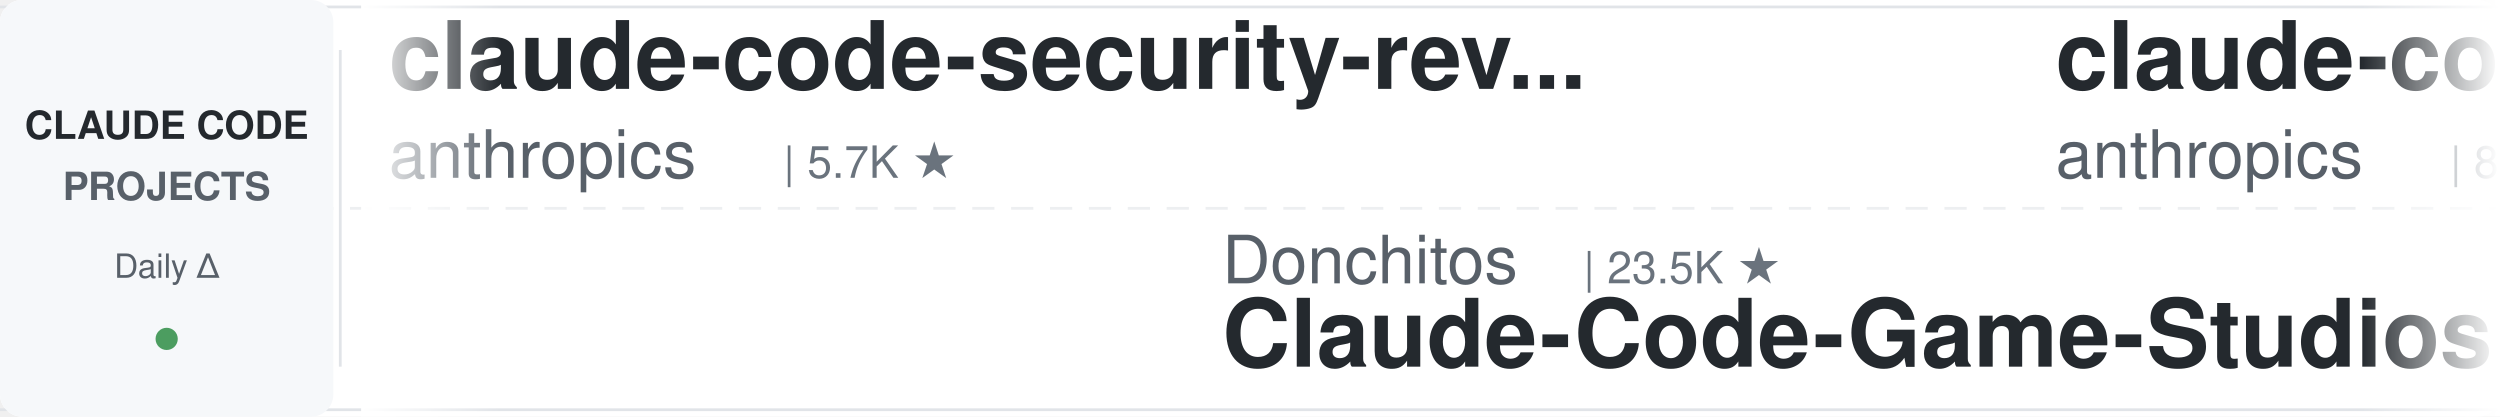
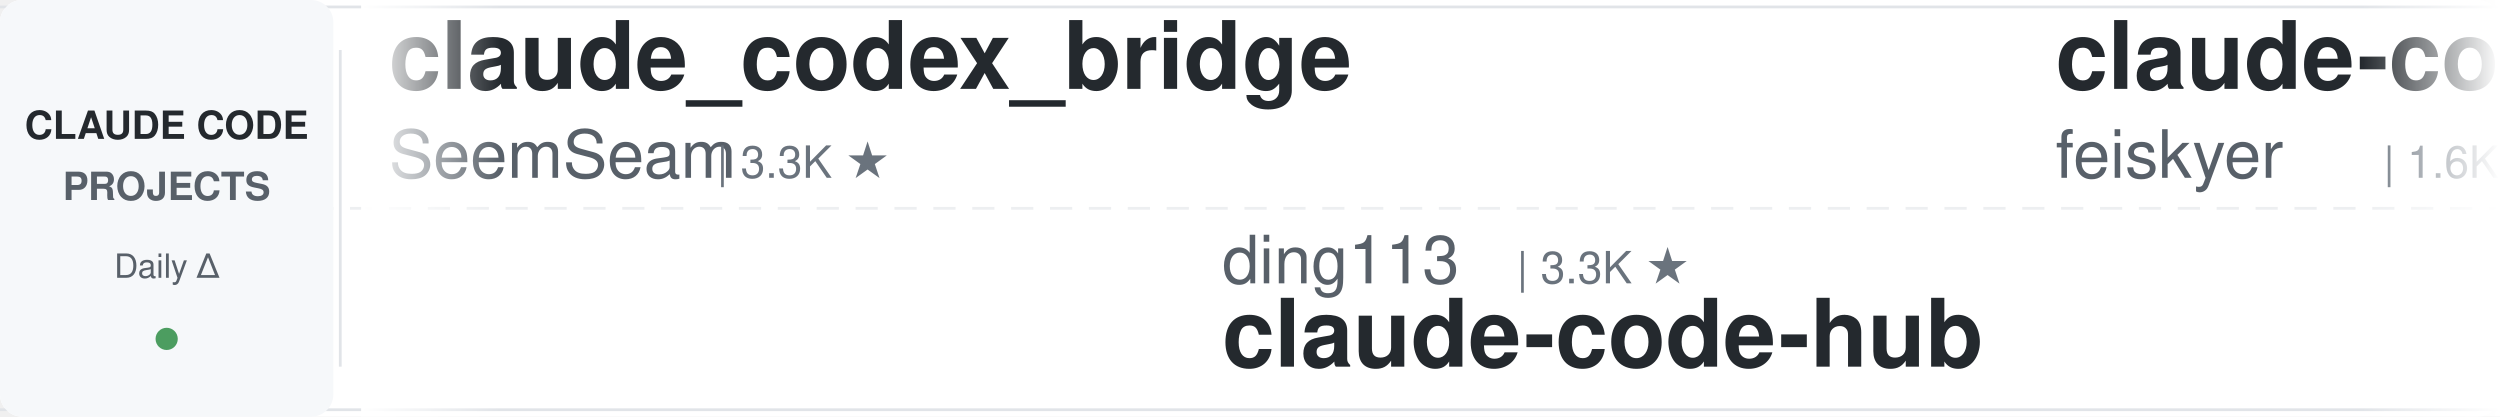
<svg xmlns="http://www.w3.org/2000/svg" width="900" height="150">
  <defs>
    <linearGradient id="leftFade" x1="0%" y1="0%" x2="100%" y2="0%">
      <stop offset="0%" style="stop-color:#ffffff;stop-opacity:1" />
      <stop offset="100%" style="stop-color:#ffffff;stop-opacity:0" />
    </linearGradient>
    <linearGradient id="rightFade" x1="0%" y1="0%" x2="100%" y2="0%">
      <stop offset="0%" style="stop-color:#ffffff;stop-opacity:0" />
      <stop offset="100%" style="stop-color:#ffffff;stop-opacity:1" />
    </linearGradient>
  </defs>
  <rect width="900" height="150" fill="#ffffff" rx="8" />
  <rect x="0" y="2" width="900" height="1" fill="#e1e4e8" />
  <rect x="0" y="147" width="900" height="1" fill="#e1e4e8" />
  <line x1="0" y1="75" x2="900" y2="75" stroke="#e1e4e8" stroke-width="1" stroke-dasharray="8 6" opacity="0.6" />
  <rect x="0" y="0" width="120" height="150" fill="#f6f8fa" rx="8" />
  <text x="60" y="50" font-family="-apple-system, BlinkMacSystemFont, 'Segoe UI', Helvetica, Arial, sans-serif" font-size="14" font-weight="600" fill="#24292e" text-anchor="middle">CLAUDE CODE</text>
  <text x="60" y="72" font-family="-apple-system, BlinkMacSystemFont, 'Segoe UI', Helvetica, Arial, sans-serif" font-size="14" font-weight="600" fill="#586069" text-anchor="middle">PROJECTS</text>
  <text x="60" y="100" font-family="-apple-system, BlinkMacSystemFont, 'Segoe UI', Helvetica, Arial, sans-serif" font-size="12" font-weight="500" fill="#586069" text-anchor="middle">Daily Δ</text>
  <circle cx="60" cy="122" r="4" fill="#22863a" opacity="0.8" />
  <rect x="122" y="18" width="1" height="114" fill="#e1e4e8" />
  <clipPath id="tickerClip">
    <rect x="130" y="0" width="770" height="150" />
  </clipPath>
  <g clip-path="url(#tickerClip)">
    <g id="tickerItems">
      <animateTransform attributeName="transform" attributeType="XML" type="translate" from="0 0" to="-3000 0" dur="54s" repeatCount="indefinite" />
      <g transform="translate(0, 0)">
-         <text x="140" y="32" font-family="-apple-system, BlinkMacSystemFont, 'Segoe UI', Helvetica, Arial, sans-serif" font-size="34" font-weight="600" fill="#24292e">claude-code-security-rev...</text>
-         <text x="140" y="64" font-family="-apple-system, BlinkMacSystemFont, 'Segoe UI', Helvetica, Arial, sans-serif" font-size="24" font-weight="400" fill="#586069">anthropics</text>
-         <text x="282" y="64" font-family="-apple-system, BlinkMacSystemFont, 'Segoe UI', Helvetica, Arial, sans-serif" font-size="16" font-weight="500" fill="#6a737d">| 5.7K ★</text>
+         <text x="140" y="32" font-family="-apple-system, BlinkMacSystemFont, 'Segoe UI', Helvetica, Arial, sans-serif" font-size="34" font-weight="600" fill="#24292e">claude_codex_bridge</text>
+         <text x="140" y="64" font-family="-apple-system, BlinkMacSystemFont, 'Segoe UI', Helvetica, Arial, sans-serif" font-size="24" font-weight="400" fill="#586069">SeemSeam</text>
+         <text x="258" y="64" font-family="-apple-system, BlinkMacSystemFont, 'Segoe UI', Helvetica, Arial, sans-serif" font-size="16" font-weight="500" fill="#6a737d">| 3.3K ★</text>
      </g>
      <g transform="translate(300, 0)">
-         <text x="140" y="102" font-family="-apple-system, BlinkMacSystemFont, 'Segoe UI', Helvetica, Arial, sans-serif" font-size="24" font-weight="400" fill="#586069">Donchitos</text>
-         <text x="270" y="102" font-family="-apple-system, BlinkMacSystemFont, 'Segoe UI', Helvetica, Arial, sans-serif" font-size="16" font-weight="500" fill="#6a737d">| 23.5K ★</text>
-         <text x="140" y="132" font-family="-apple-system, BlinkMacSystemFont, 'Segoe UI', Helvetica, Arial, sans-serif" font-size="34" font-weight="600" fill="#24292e">Claude-Code-Game-Studios</text>
-       </g>
-       <g transform="translate(600, 0)">
-         <text x="140" y="32" font-family="-apple-system, BlinkMacSystemFont, 'Segoe UI', Helvetica, Arial, sans-serif" font-size="34" font-weight="600" fill="#24292e">claude-code-action</text>
-         <text x="140" y="64" font-family="-apple-system, BlinkMacSystemFont, 'Segoe UI', Helvetica, Arial, sans-serif" font-size="24" font-weight="400" fill="#586069">anthropics</text>
-         <text x="282" y="64" font-family="-apple-system, BlinkMacSystemFont, 'Segoe UI', Helvetica, Arial, sans-serif" font-size="16" font-weight="500" fill="#6a737d">| 8.5K ★</text>
-       </g>
-       <g transform="translate(900, 0)">
        <text x="140" y="102" font-family="-apple-system, BlinkMacSystemFont, 'Segoe UI', Helvetica, Arial, sans-serif" font-size="24" font-weight="400" fill="#586069">ding113</text>
        <text x="246" y="102" font-family="-apple-system, BlinkMacSystemFont, 'Segoe UI', Helvetica, Arial, sans-serif" font-size="16" font-weight="500" fill="#6a737d">| 3.3K ★</text>
        <text x="140" y="132" font-family="-apple-system, BlinkMacSystemFont, 'Segoe UI', Helvetica, Arial, sans-serif" font-size="34" font-weight="600" fill="#24292e">claude-code-hub</text>
      </g>
+       <g transform="translate(600, 0)">
+         <text x="140" y="32" font-family="-apple-system, BlinkMacSystemFont, 'Segoe UI', Helvetica, Arial, sans-serif" font-size="34" font-weight="600" fill="#24292e">claude-code-settings</text>
+         <text x="140" y="64" font-family="-apple-system, BlinkMacSystemFont, 'Segoe UI', Helvetica, Arial, sans-serif" font-size="24" font-weight="400" fill="#586069">feiskyer</text>
+         <text x="258" y="64" font-family="-apple-system, BlinkMacSystemFont, 'Segoe UI', Helvetica, Arial, sans-serif" font-size="16" font-weight="500" fill="#6a737d">| 1.6K ★</text>
+       </g>
+       <g transform="translate(900, 0)">
+         <text x="140" y="102" font-family="-apple-system, BlinkMacSystemFont, 'Segoe UI', Helvetica, Arial, sans-serif" font-size="24" font-weight="400" fill="#586069">musistudio</text>
+         <text x="282" y="102" font-family="-apple-system, BlinkMacSystemFont, 'Segoe UI', Helvetica, Arial, sans-serif" font-size="16" font-weight="500" fill="#6a737d">| 36.3K ★</text>
+         <text x="140" y="132" font-family="-apple-system, BlinkMacSystemFont, 'Segoe UI', Helvetica, Arial, sans-serif" font-size="34" font-weight="600" fill="#24292e">claude-code-router</text>
+       </g>
      <g transform="translate(1200, 0)">
-         <text x="140" y="32" font-family="-apple-system, BlinkMacSystemFont, 'Segoe UI', Helvetica, Arial, sans-serif" font-size="34" font-weight="600" fill="#24292e">awesome-claude-code</text>
-         <text x="140" y="64" font-family="-apple-system, BlinkMacSystemFont, 'Segoe UI', Helvetica, Arial, sans-serif" font-size="24" font-weight="400" fill="#586069">jqueryscript</text>
-         <text x="306" y="64" font-family="-apple-system, BlinkMacSystemFont, 'Segoe UI', Helvetica, Arial, sans-serif" font-size="16" font-weight="500" fill="#6a737d">| 482 ★</text>
+         <text x="140" y="32" font-family="-apple-system, BlinkMacSystemFont, 'Segoe UI', Helvetica, Arial, sans-serif" font-size="34" font-weight="600" fill="#24292e">claude-code-templates</text>
+         <text x="140" y="64" font-family="-apple-system, BlinkMacSystemFont, 'Segoe UI', Helvetica, Arial, sans-serif" font-size="24" font-weight="400" fill="#586069">davila7</text>
+         <text x="246" y="64" font-family="-apple-system, BlinkMacSystemFont, 'Segoe UI', Helvetica, Arial, sans-serif" font-size="16" font-weight="500" fill="#6a737d">| 30.0K ★</text>
      </g>
      <g transform="translate(1500, 0)">
-         <text x="140" y="102" font-family="-apple-system, BlinkMacSystemFont, 'Segoe UI', Helvetica, Arial, sans-serif" font-size="24" font-weight="400" fill="#586069">nicedreamzapp</text>
-         <text x="318" y="102" font-family="-apple-system, BlinkMacSystemFont, 'Segoe UI', Helvetica, Arial, sans-serif" font-size="16" font-weight="500" fill="#6a737d">| 3.0K ★</text>
-         <text x="140" y="132" font-family="-apple-system, BlinkMacSystemFont, 'Segoe UI', Helvetica, Arial, sans-serif" font-size="34" font-weight="600" fill="#24292e">claude-code-local</text>
+         <text x="140" y="102" font-family="-apple-system, BlinkMacSystemFont, 'Segoe UI', Helvetica, Arial, sans-serif" font-size="24" font-weight="400" fill="#586069">ponponon</text>
+         <text x="258" y="102" font-family="-apple-system, BlinkMacSystemFont, 'Segoe UI', Helvetica, Arial, sans-serif" font-size="16" font-weight="500" fill="#6a737d">| 2.3K ★</text>
+         <text x="140" y="132" font-family="-apple-system, BlinkMacSystemFont, 'Segoe UI', Helvetica, Arial, sans-serif" font-size="34" font-weight="600" fill="#24292e">claude_code_src</text>
      </g>
      <g transform="translate(1800, 0)">
-         <text x="140" y="32" font-family="-apple-system, BlinkMacSystemFont, 'Segoe UI', Helvetica, Arial, sans-serif" font-size="34" font-weight="600" fill="#24292e">awesome-claude-code-suba...</text>
-         <text x="140" y="64" font-family="-apple-system, BlinkMacSystemFont, 'Segoe UI', Helvetica, Arial, sans-serif" font-size="24" font-weight="400" fill="#586069">VoltAgent</text>
-         <text x="270" y="64" font-family="-apple-system, BlinkMacSystemFont, 'Segoe UI', Helvetica, Arial, sans-serif" font-size="16" font-weight="500" fill="#6a737d">| 23.9K ★</text>
+         <text x="140" y="32" font-family="-apple-system, BlinkMacSystemFont, 'Segoe UI', Helvetica, Arial, sans-serif" font-size="34" font-weight="600" fill="#24292e">claude-code-prompts</text>
+         <text x="140" y="64" font-family="-apple-system, BlinkMacSystemFont, 'Segoe UI', Helvetica, Arial, sans-serif" font-size="24" font-weight="400" fill="#586069">repowise-dev</text>
+         <text x="306" y="64" font-family="-apple-system, BlinkMacSystemFont, 'Segoe UI', Helvetica, Arial, sans-serif" font-size="16" font-weight="500" fill="#6a737d">| 1.2K ★</text>
      </g>
      <g transform="translate(2100, 0)">
-         <text x="140" y="102" font-family="-apple-system, BlinkMacSystemFont, 'Segoe UI', Helvetica, Arial, sans-serif" font-size="24" font-weight="400" fill="#586069">RichardAtCT</text>
-         <text x="294" y="102" font-family="-apple-system, BlinkMacSystemFont, 'Segoe UI', Helvetica, Arial, sans-serif" font-size="16" font-weight="500" fill="#6a737d">| 2.7K ★</text>
-         <text x="140" y="132" font-family="-apple-system, BlinkMacSystemFont, 'Segoe UI', Helvetica, Arial, sans-serif" font-size="34" font-weight="600" fill="#24292e">claude-code-telegram</text>
+         <text x="140" y="102" font-family="-apple-system, BlinkMacSystemFont, 'Segoe UI', Helvetica, Arial, sans-serif" font-size="24" font-weight="400" fill="#586069">jqueryscript</text>
+         <text x="306" y="102" font-family="-apple-system, BlinkMacSystemFont, 'Segoe UI', Helvetica, Arial, sans-serif" font-size="16" font-weight="500" fill="#6a737d">| 483 ★</text>
+         <text x="140" y="132" font-family="-apple-system, BlinkMacSystemFont, 'Segoe UI', Helvetica, Arial, sans-serif" font-size="34" font-weight="600" fill="#24292e">awesome-claude-code</text>
      </g>
      <g transform="translate(2400, 0)">
-         <text x="140" y="32" font-family="-apple-system, BlinkMacSystemFont, 'Segoe UI', Helvetica, Arial, sans-serif" font-size="34" font-weight="600" fill="#24292e">Dive-into-Claude-Code</text>
-         <text x="140" y="64" font-family="-apple-system, BlinkMacSystemFont, 'Segoe UI', Helvetica, Arial, sans-serif" font-size="24" font-weight="400" fill="#586069">VILA-Lab</text>
-         <text x="258" y="64" font-family="-apple-system, BlinkMacSystemFont, 'Segoe UI', Helvetica, Arial, sans-serif" font-size="16" font-weight="500" fill="#6a737d">| 2.0K ★</text>
+         <text x="140" y="32" font-family="-apple-system, BlinkMacSystemFont, 'Segoe UI', Helvetica, Arial, sans-serif" font-size="34" font-weight="600" fill="#24292e">claude-code-tips</text>
+         <text x="140" y="64" font-family="-apple-system, BlinkMacSystemFont, 'Segoe UI', Helvetica, Arial, sans-serif" font-size="24" font-weight="400" fill="#586069">ykdojo</text>
+         <text x="234" y="64" font-family="-apple-system, BlinkMacSystemFont, 'Segoe UI', Helvetica, Arial, sans-serif" font-size="16" font-weight="500" fill="#6a737d">| 9.5K ★</text>
      </g>
      <g transform="translate(2700, 0)">
-         <text x="140" y="102" font-family="-apple-system, BlinkMacSystemFont, 'Segoe UI', Helvetica, Arial, sans-serif" font-size="24" font-weight="400" fill="#586069">wanshuiyin</text>
-         <text x="282" y="102" font-family="-apple-system, BlinkMacSystemFont, 'Segoe UI', Helvetica, Arial, sans-serif" font-size="16" font-weight="500" fill="#6a737d">| 14.0K ★</text>
-         <text x="140" y="132" font-family="-apple-system, BlinkMacSystemFont, 'Segoe UI', Helvetica, Arial, sans-serif" font-size="34" font-weight="600" fill="#24292e">Auto-claude-code-researc...</text>
+         <text x="140" y="102" font-family="-apple-system, BlinkMacSystemFont, 'Segoe UI', Helvetica, Arial, sans-serif" font-size="24" font-weight="400" fill="#586069">xu-xiang</text>
+         <text x="258" y="102" font-family="-apple-system, BlinkMacSystemFont, 'Segoe UI', Helvetica, Arial, sans-serif" font-size="16" font-weight="500" fill="#6a737d">| 1.8K ★</text>
+         <text x="140" y="132" font-family="-apple-system, BlinkMacSystemFont, 'Segoe UI', Helvetica, Arial, sans-serif" font-size="34" font-weight="600" fill="#24292e">everything-claude-code-z...</text>
      </g>
      <g transform="translate(3000, 0)">
-         <text x="140" y="32" font-family="-apple-system, BlinkMacSystemFont, 'Segoe UI', Helvetica, Arial, sans-serif" font-size="34" font-weight="600" fill="#24292e">claude-code-security-rev...</text>
-         <text x="140" y="64" font-family="-apple-system, BlinkMacSystemFont, 'Segoe UI', Helvetica, Arial, sans-serif" font-size="24" font-weight="400" fill="#586069">anthropics</text>
-         <text x="282" y="64" font-family="-apple-system, BlinkMacSystemFont, 'Segoe UI', Helvetica, Arial, sans-serif" font-size="16" font-weight="500" fill="#6a737d">| 5.7K ★</text>
+         <text x="140" y="32" font-family="-apple-system, BlinkMacSystemFont, 'Segoe UI', Helvetica, Arial, sans-serif" font-size="34" font-weight="600" fill="#24292e">claude_codex_bridge</text>
+         <text x="140" y="64" font-family="-apple-system, BlinkMacSystemFont, 'Segoe UI', Helvetica, Arial, sans-serif" font-size="24" font-weight="400" fill="#586069">SeemSeam</text>
+         <text x="258" y="64" font-family="-apple-system, BlinkMacSystemFont, 'Segoe UI', Helvetica, Arial, sans-serif" font-size="16" font-weight="500" fill="#6a737d">| 3.3K ★</text>
      </g>
      <g transform="translate(3300, 0)">
-         <text x="140" y="102" font-family="-apple-system, BlinkMacSystemFont, 'Segoe UI', Helvetica, Arial, sans-serif" font-size="24" font-weight="400" fill="#586069">Donchitos</text>
-         <text x="270" y="102" font-family="-apple-system, BlinkMacSystemFont, 'Segoe UI', Helvetica, Arial, sans-serif" font-size="16" font-weight="500" fill="#6a737d">| 23.5K ★</text>
-         <text x="140" y="132" font-family="-apple-system, BlinkMacSystemFont, 'Segoe UI', Helvetica, Arial, sans-serif" font-size="34" font-weight="600" fill="#24292e">Claude-Code-Game-Studios</text>
-       </g>
-       <g transform="translate(3600, 0)">
-         <text x="140" y="32" font-family="-apple-system, BlinkMacSystemFont, 'Segoe UI', Helvetica, Arial, sans-serif" font-size="34" font-weight="600" fill="#24292e">claude-code-action</text>
-         <text x="140" y="64" font-family="-apple-system, BlinkMacSystemFont, 'Segoe UI', Helvetica, Arial, sans-serif" font-size="24" font-weight="400" fill="#586069">anthropics</text>
-         <text x="282" y="64" font-family="-apple-system, BlinkMacSystemFont, 'Segoe UI', Helvetica, Arial, sans-serif" font-size="16" font-weight="500" fill="#6a737d">| 8.5K ★</text>
-       </g>
-       <g transform="translate(3900, 0)">
        <text x="140" y="102" font-family="-apple-system, BlinkMacSystemFont, 'Segoe UI', Helvetica, Arial, sans-serif" font-size="24" font-weight="400" fill="#586069">ding113</text>
        <text x="246" y="102" font-family="-apple-system, BlinkMacSystemFont, 'Segoe UI', Helvetica, Arial, sans-serif" font-size="16" font-weight="500" fill="#6a737d">| 3.3K ★</text>
        <text x="140" y="132" font-family="-apple-system, BlinkMacSystemFont, 'Segoe UI', Helvetica, Arial, sans-serif" font-size="34" font-weight="600" fill="#24292e">claude-code-hub</text>
+       </g>
+       <g transform="translate(3600, 0)">
+         <text x="140" y="32" font-family="-apple-system, BlinkMacSystemFont, 'Segoe UI', Helvetica, Arial, sans-serif" font-size="34" font-weight="600" fill="#24292e">claude-code-settings</text>
+         <text x="140" y="64" font-family="-apple-system, BlinkMacSystemFont, 'Segoe UI', Helvetica, Arial, sans-serif" font-size="24" font-weight="400" fill="#586069">feiskyer</text>
+         <text x="258" y="64" font-family="-apple-system, BlinkMacSystemFont, 'Segoe UI', Helvetica, Arial, sans-serif" font-size="16" font-weight="500" fill="#6a737d">| 1.6K ★</text>
+       </g>
+       <g transform="translate(3900, 0)">
+         <text x="140" y="102" font-family="-apple-system, BlinkMacSystemFont, 'Segoe UI', Helvetica, Arial, sans-serif" font-size="24" font-weight="400" fill="#586069">musistudio</text>
+         <text x="282" y="102" font-family="-apple-system, BlinkMacSystemFont, 'Segoe UI', Helvetica, Arial, sans-serif" font-size="16" font-weight="500" fill="#6a737d">| 36.3K ★</text>
+         <text x="140" y="132" font-family="-apple-system, BlinkMacSystemFont, 'Segoe UI', Helvetica, Arial, sans-serif" font-size="34" font-weight="600" fill="#24292e">claude-code-router</text>
      </g>
    </g>
  </g>
  <rect x="130" y="0" width="50" height="150" fill="url(#leftFade)" />
  <rect x="850" y="0" width="50" height="150" fill="url(#rightFade)" />
</svg>
